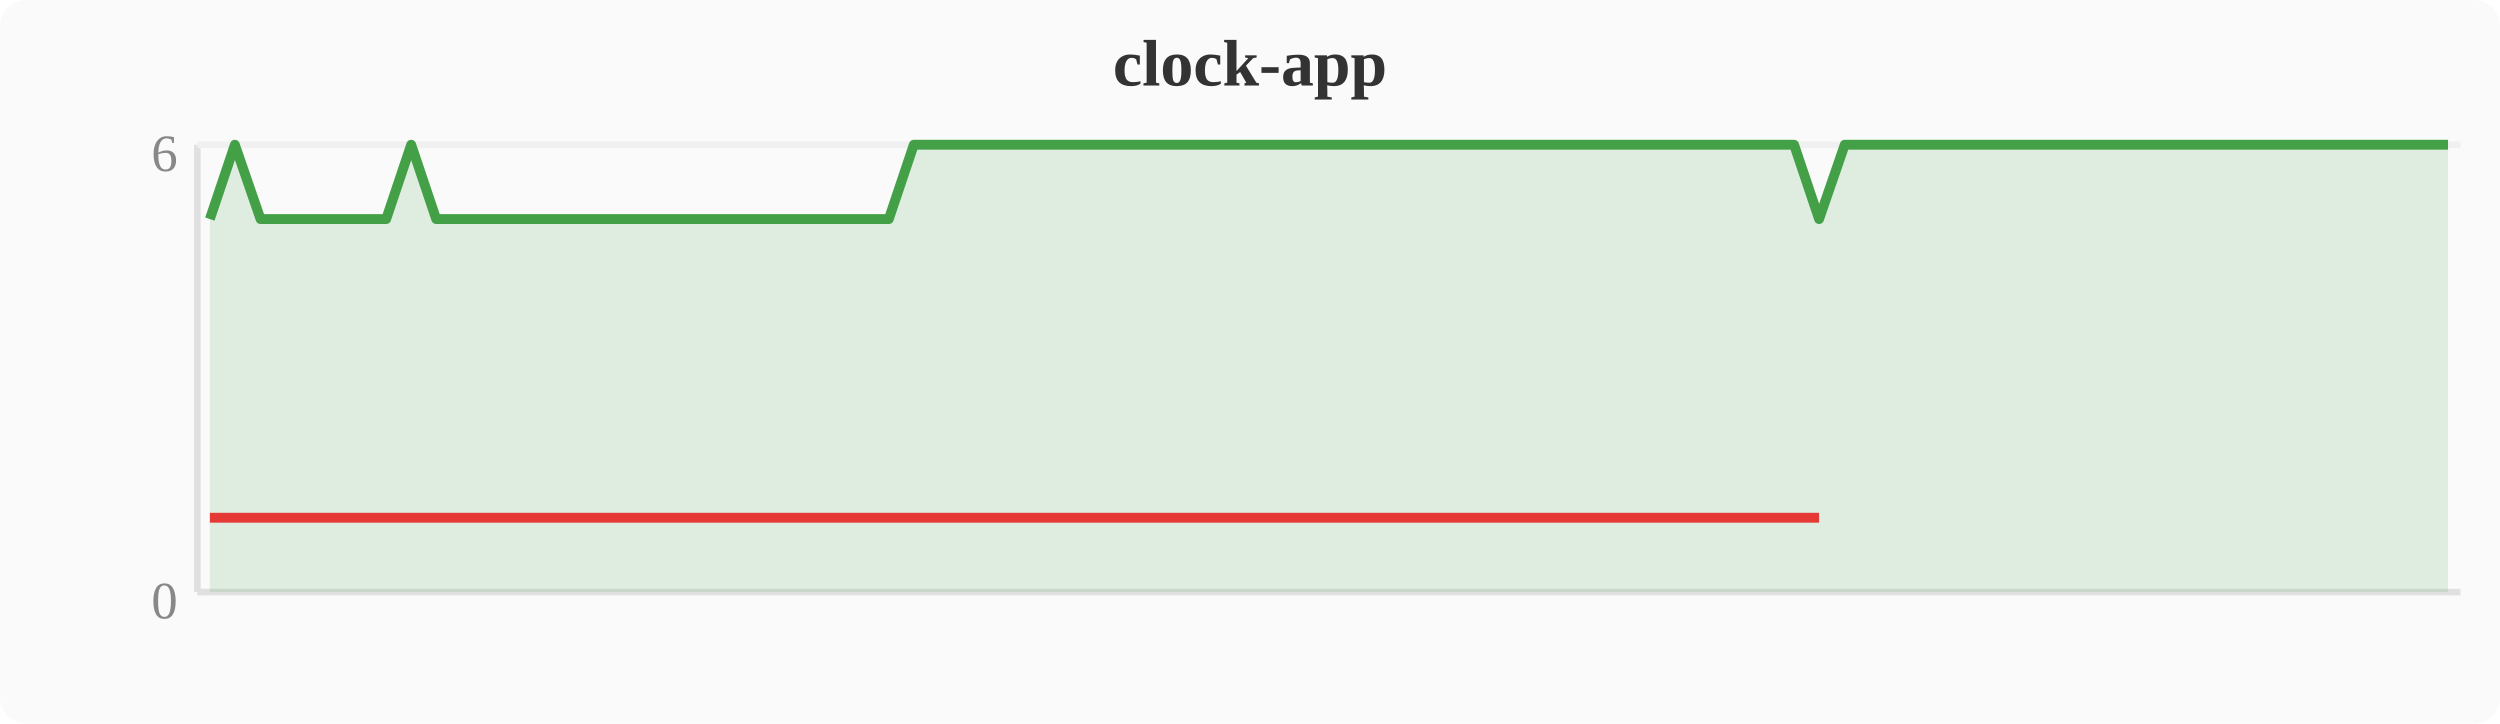
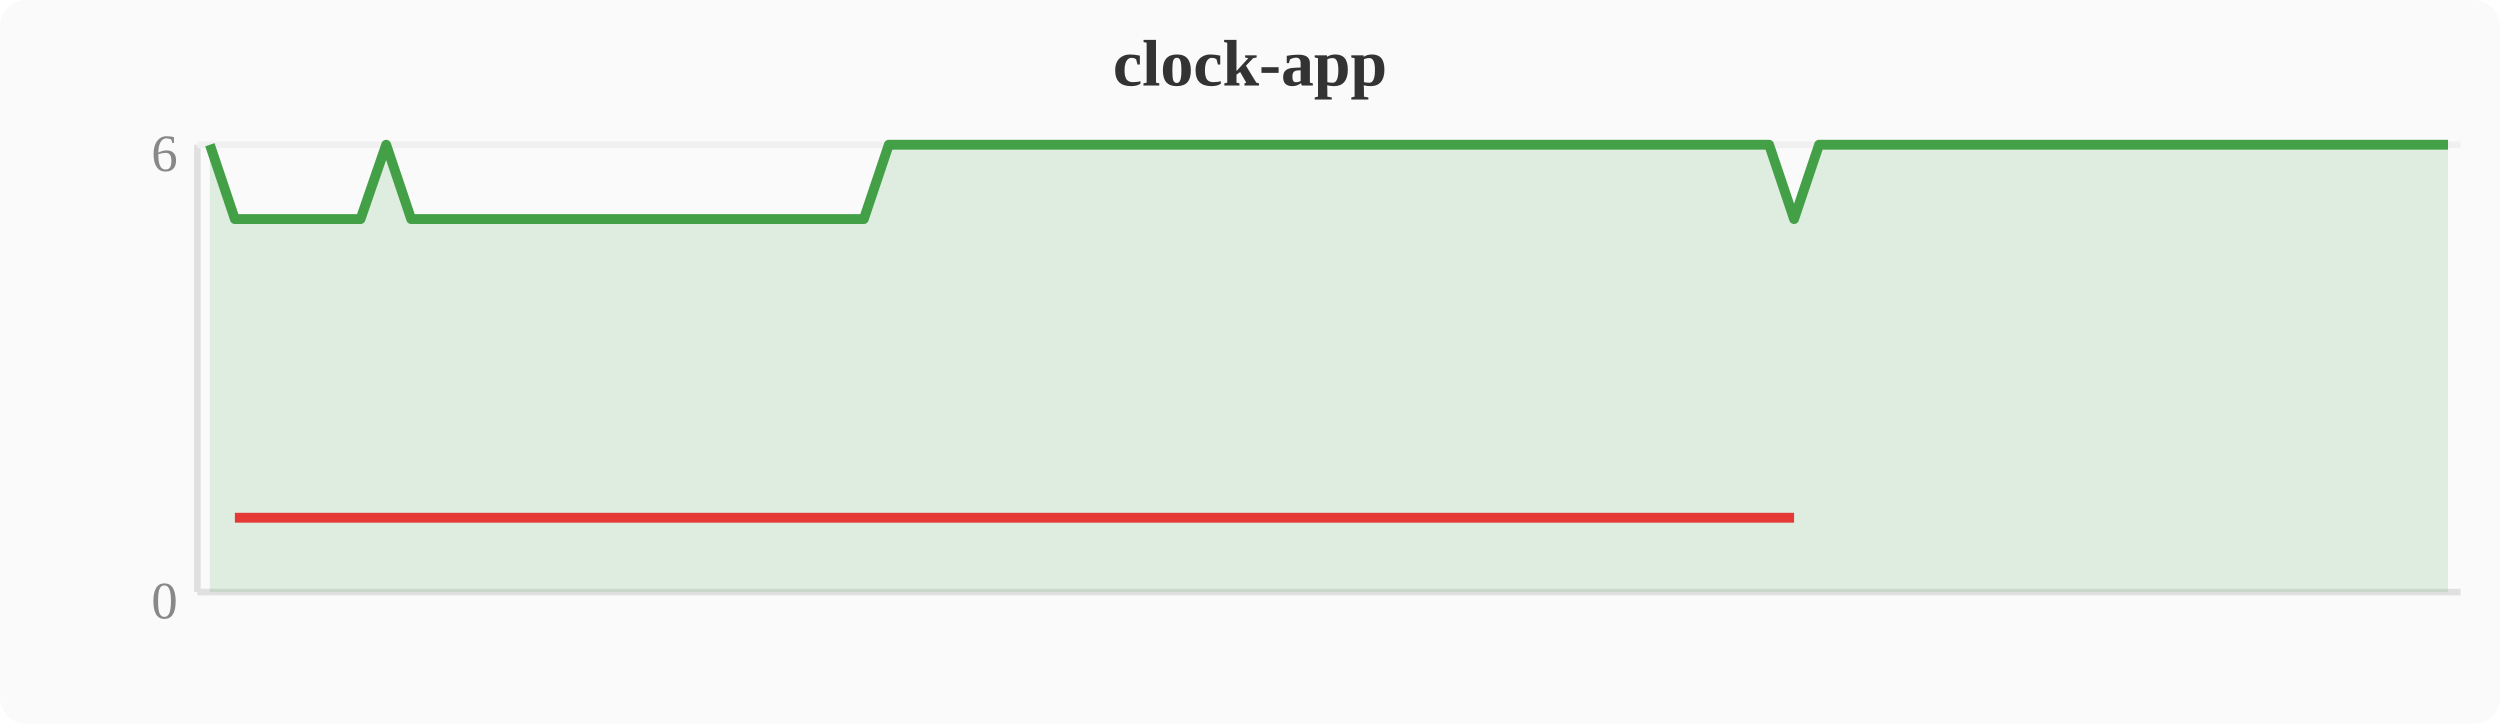
<svg xmlns="http://www.w3.org/2000/svg" width="380" height="110" viewBox="0 0 380 110">
  <rect width="380" height="110" fill="#fafafa" rx="4" />
  <text x="190" y="13" text-anchor="middle" font-size="10" font-weight="bold" fill="#333">clock-app</text>
  <line x1="30" y1="22" x2="30" y2="90" stroke="#e0e0e0" stroke-width="1" />
  <line x1="30" y1="90" x2="374" y2="90" stroke="#e0e0e0" stroke-width="1" />
  <line x1="30" y1="22" x2="374" y2="22" stroke="#f0f0f0" stroke-width="1" />
  <text x="27" y="94" text-anchor="end" font-size="8" fill="#888">0</text>
  <text x="27" y="26" text-anchor="end" font-size="8" fill="#888">6</text>
-   <polygon points="31.9,33.3 35.7,22.0 39.6,33.3 43.4,33.3 47.2,33.3 51.0,33.3 54.8,33.3 58.7,33.3 62.5,22.0 66.3,33.3 70.1,33.3 74.0,33.3 77.8,33.3 81.6,33.3 85.4,33.3 89.2,33.3 93.1,33.3 96.9,33.3 100.7,33.3 104.5,33.3 108.4,33.3 112.2,33.3 116.0,33.3 119.8,33.3 123.6,33.3 127.5,33.3 131.3,33.3 135.1,33.3 138.9,22.0 142.8,22.0 146.6,22.0 150.4,22.0 154.2,22.0 158.0,22.0 161.9,22.0 165.7,22.0 169.5,22.0 173.3,22.0 177.2,22.0 181.0,22.0 184.8,22.0 188.6,22.0 192.4,22.0 196.3,22.0 200.1,22.0 203.9,22.0 207.7,22.0 211.6,22.0 215.4,22.0 219.2,22.0 223.0,22.0 226.8,22.0 230.7,22.0 234.5,22.0 238.3,22.0 242.1,22.0 246.0,22.0 249.8,22.0 253.6,22.0 257.4,22.0 261.2,22.0 265.1,22.0 268.9,22.0 272.7,22.0 276.5,33.3 280.4,22.0 284.2,22.0 288.0,22.0 291.8,22.0 295.6,22.0 299.5,22.0 303.3,22.0 307.1,22.0 310.9,22.0 314.8,22.0 318.6,22.0 322.4,22.0 326.2,22.0 330.0,22.0 333.9,22.0 337.7,22.0 341.5,22.0 345.3,22.0 349.2,22.0 353.0,22.0 356.8,22.0 360.6,22.0 364.4,22.0 368.3,22.0 372.1,22.0 372.1,90 31.9,90" fill="#43a047" opacity="0.15" />
-   <polyline points="31.9,33.3 35.7,22.0 39.6,33.3 43.4,33.3 47.2,33.3 51.0,33.3 54.8,33.3 58.7,33.3 62.5,22.0 66.3,33.3 70.1,33.3 74.0,33.3 77.8,33.3 81.6,33.3 85.4,33.3 89.2,33.3 93.1,33.3 96.9,33.3 100.7,33.3 104.5,33.3 108.4,33.3 112.2,33.3 116.0,33.3 119.8,33.3 123.6,33.3 127.5,33.3 131.3,33.3 135.1,33.3 138.9,22.0 142.8,22.0 146.6,22.0 150.4,22.0 154.2,22.0 158.0,22.0 161.9,22.0 165.7,22.0 169.5,22.0 173.3,22.0 177.2,22.0 181.0,22.0 184.8,22.0 188.6,22.0 192.4,22.0 196.3,22.0 200.1,22.0 203.9,22.0 207.7,22.0 211.6,22.0 215.4,22.0 219.2,22.0 223.0,22.0 226.8,22.0 230.7,22.0 234.5,22.0 238.3,22.0 242.1,22.0 246.0,22.0 249.8,22.0 253.6,22.0 257.4,22.0 261.2,22.0 265.1,22.0 268.9,22.0 272.7,22.0 276.5,33.3 280.4,22.0 284.2,22.0 288.0,22.0 291.8,22.0 295.6,22.0 299.5,22.0 303.3,22.0 307.1,22.0 310.9,22.0 314.8,22.0 318.6,22.0 322.4,22.0 326.2,22.0 330.0,22.0 333.9,22.0 337.7,22.0 341.5,22.0 345.3,22.0 349.2,22.0 353.0,22.0 356.8,22.0 360.6,22.0 364.4,22.0 368.3,22.0 372.1,22.0" fill="none" stroke="#43a047" stroke-width="1.5" stroke-linejoin="round" />
-   <polyline points="31.9,78.7 39.6,78.7 43.4,78.7 47.2,78.7 51.0,78.7 54.8,78.7 58.7,78.7 66.3,78.7 70.1,78.7 74.0,78.7 77.8,78.7 81.6,78.7 85.4,78.7 89.2,78.7 93.1,78.7 96.9,78.7 100.7,78.7 104.5,78.7 108.4,78.7 112.2,78.7 116.0,78.7 119.8,78.7 123.6,78.7 127.5,78.7 131.3,78.7 135.1,78.7 276.5,78.7" fill="none" stroke="#e53935" stroke-width="1.5" stroke-linejoin="round" />
+   <polygon points="31.9,22.0 35.7,33.3 39.6,33.3 43.4,33.3 47.2,33.3 51.0,33.3 54.8,33.3 58.7,22.0 62.5,33.3 66.3,33.3 70.1,33.3 74.0,33.3 77.8,33.3 81.6,33.3 85.4,33.3 89.2,33.3 93.1,33.3 96.9,33.3 100.7,33.3 104.5,33.3 108.4,33.3 112.2,33.3 116.0,33.3 119.8,33.3 123.6,33.3 127.5,33.3 131.3,33.3 135.1,22.0 138.9,22.0 142.8,22.0 146.6,22.0 150.4,22.0 154.2,22.0 158.0,22.0 161.9,22.0 165.7,22.0 169.5,22.0 173.3,22.0 177.2,22.0 181.0,22.0 184.8,22.0 188.6,22.0 192.4,22.0 196.3,22.0 200.1,22.0 203.9,22.0 207.7,22.0 211.6,22.0 215.4,22.0 219.2,22.0 223.0,22.0 226.8,22.0 230.7,22.0 234.5,22.0 238.3,22.0 242.1,22.0 246.0,22.0 249.8,22.0 253.6,22.0 257.4,22.0 261.2,22.0 265.1,22.0 268.9,22.0 272.7,33.3 276.5,22.0 280.4,22.0 284.2,22.0 288.0,22.0 291.8,22.0 295.6,22.0 299.5,22.0 303.3,22.0 307.1,22.0 310.9,22.0 314.8,22.0 318.6,22.0 322.4,22.0 326.2,22.0 330.0,22.0 333.9,22.0 337.7,22.0 341.5,22.0 345.3,22.0 349.2,22.0 353.0,22.0 356.8,22.0 360.6,22.0 364.4,22.0 368.3,22.0 372.1,22.0 372.1,90 31.9,90" fill="#43a047" opacity="0.15" />
+   <polyline points="31.9,22.0 35.7,33.3 39.6,33.3 43.4,33.3 47.2,33.3 51.0,33.3 54.8,33.3 58.7,22.0 62.5,33.3 66.3,33.3 70.1,33.3 74.0,33.3 77.8,33.3 81.6,33.3 85.4,33.3 89.2,33.3 93.1,33.3 96.9,33.3 100.7,33.3 104.5,33.3 108.4,33.3 112.2,33.3 116.0,33.3 119.8,33.3 123.6,33.3 127.5,33.3 131.3,33.3 135.1,22.0 138.9,22.0 142.8,22.0 146.6,22.0 150.4,22.0 154.2,22.0 158.0,22.0 161.9,22.0 165.7,22.0 169.5,22.0 173.3,22.0 177.2,22.0 181.0,22.0 184.8,22.0 188.6,22.0 192.4,22.0 196.3,22.0 200.1,22.0 203.9,22.0 207.7,22.0 211.6,22.0 215.4,22.0 219.2,22.0 223.0,22.0 226.8,22.0 230.7,22.0 234.5,22.0 238.3,22.0 242.1,22.0 246.0,22.0 249.8,22.0 253.6,22.0 257.4,22.0 261.2,22.0 265.1,22.0 268.9,22.0 272.7,33.3 276.5,22.0 280.4,22.0 284.2,22.0 288.0,22.0 291.8,22.0 295.6,22.0 299.5,22.0 303.3,22.0 307.1,22.0 310.9,22.0 314.8,22.0 318.6,22.0 322.4,22.0 326.2,22.0 330.0,22.0 333.9,22.0 337.7,22.0 341.5,22.0 345.3,22.0 349.2,22.0 353.0,22.0 356.8,22.0 360.6,22.0 364.4,22.0 368.3,22.0 372.1,22.0" fill="none" stroke="#43a047" stroke-width="1.5" stroke-linejoin="round" />
+   <polyline points="35.7,78.7 39.6,78.7 43.4,78.7 47.2,78.7 51.0,78.7 54.8,78.7 62.5,78.7 66.3,78.7 70.1,78.7 74.0,78.7 77.8,78.7 81.6,78.7 85.4,78.7 89.2,78.7 93.1,78.7 96.9,78.7 100.7,78.7 104.5,78.7 108.4,78.7 112.2,78.7 116.0,78.7 119.8,78.7 123.6,78.7 127.5,78.7 131.3,78.7 272.7,78.7" fill="none" stroke="#e53935" stroke-width="1.5" stroke-linejoin="round" />
</svg>
